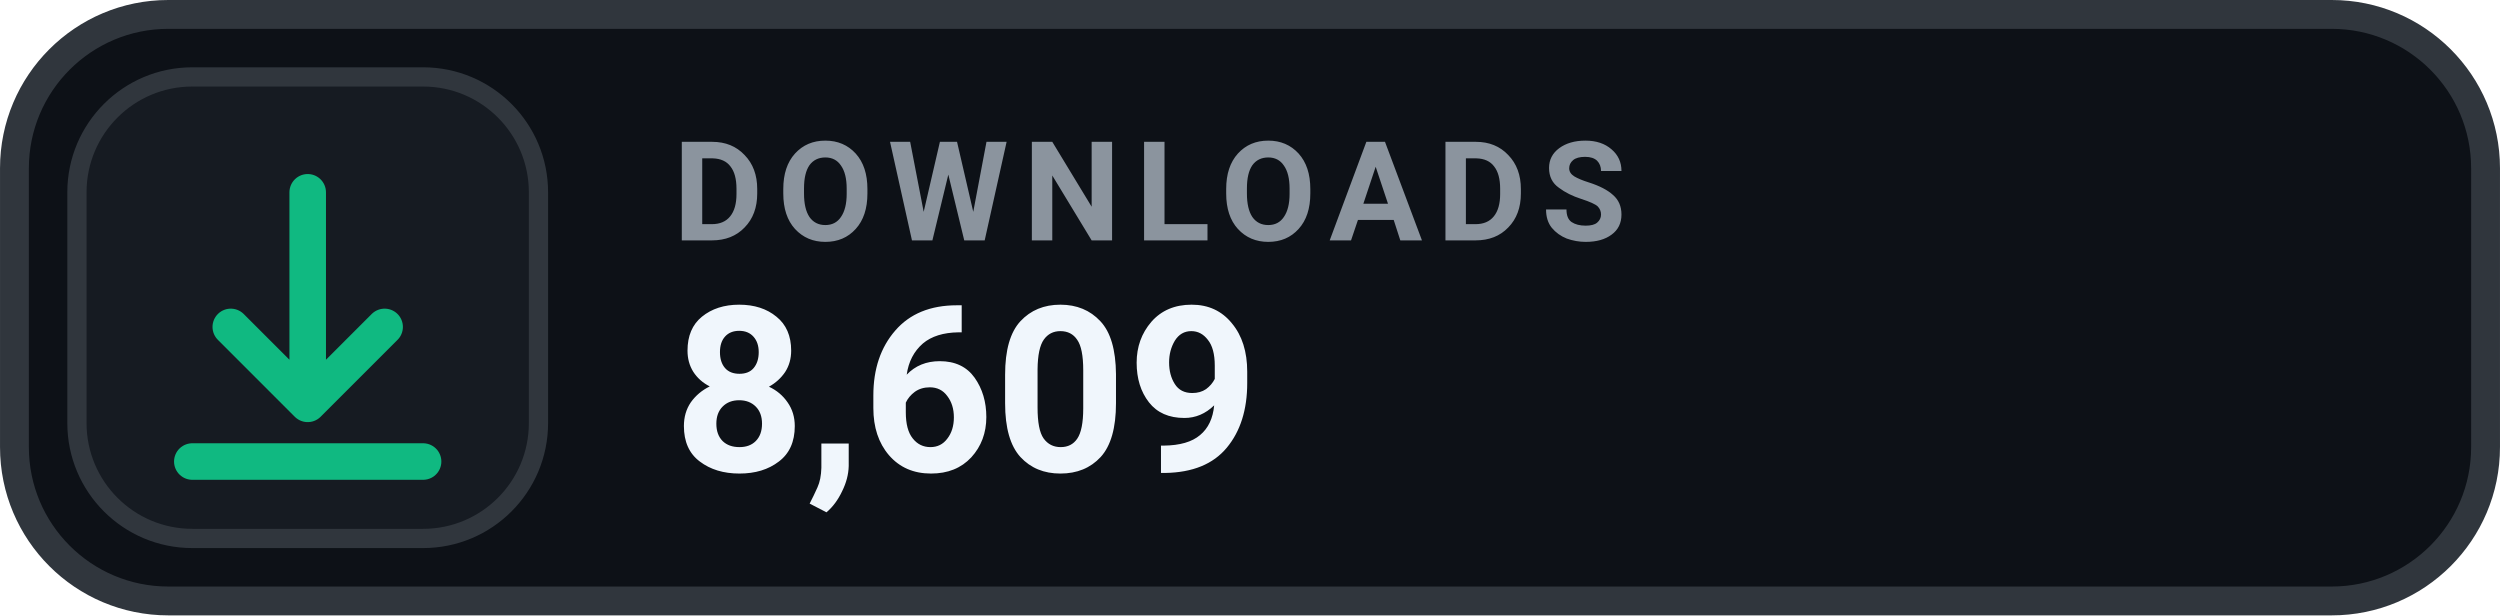
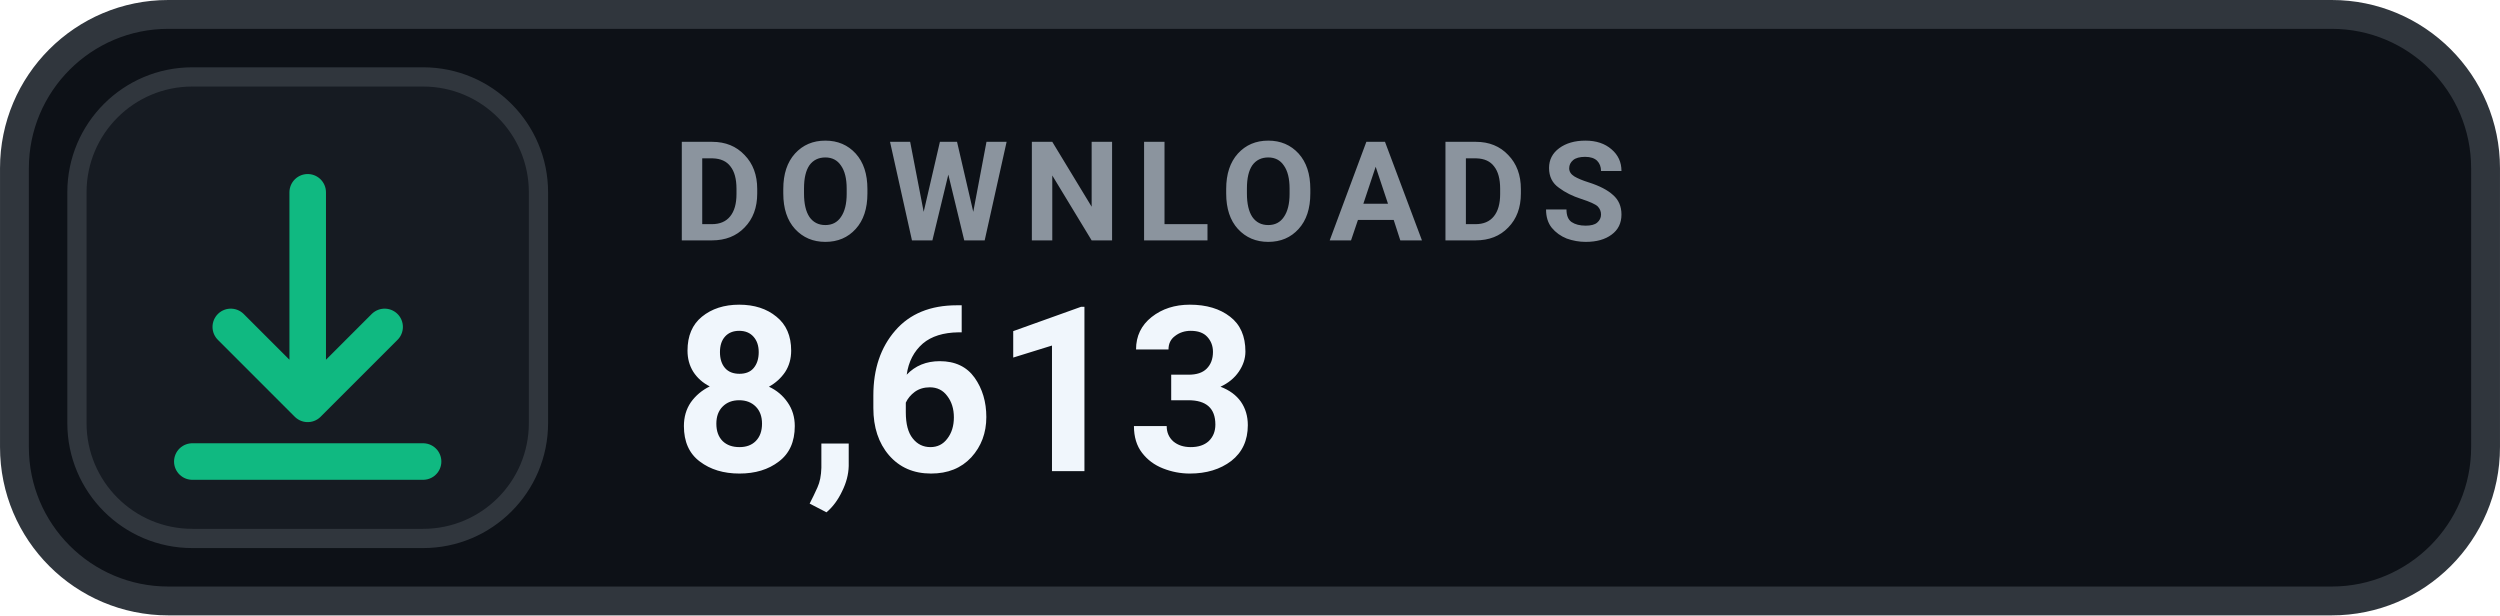
- <svg xmlns="http://www.w3.org/2000/svg" width="126" height="31.015" viewBox="0 0 130 32" role="img" aria-label="DOWNLOADS 8,609">
+ <svg xmlns="http://www.w3.org/2000/svg" width="126" height="31.015" viewBox="0 0 130 32" role="img" aria-label="DOWNLOADS 8,613">
  <rect x=".75" y=".75" width="128.5" height="30.5" rx="8" fill="#0D1117" stroke="#30363D" stroke-width="1.5" />
  <rect x="4" y="4" width="24" height="24" rx="6" fill="#161B22" stroke="#30363D" stroke-width="1" />
  <g transform="translate(16 16)" style="color:#10B981;">
    <path d="M0 -6 v11 m0 0 l4 -4 m-4 4 l-4 -4 M-6 8 h12" fill="none" stroke="currentColor" stroke-width="1.9" stroke-linecap="round" stroke-linejoin="round" />
  </g>
  <text x="35" y="12.5" fill="#8B949E" font-family="-apple-system,BlinkMacSystemFont,'Segoe UI',Roboto,Helvetica,Arial,sans-serif" font-size="7.2" font-weight="700" letter-spacing=".75">DOWNLOADS</text>
-   <text x="35" y="24.5" fill="#F0F6FC" font-family="-apple-system,BlinkMacSystemFont,'Segoe UI',Roboto,Helvetica,Arial,sans-serif" font-size="12" font-weight="700">8,609</text>
+   <text x="35" y="24.5" fill="#F0F6FC" font-family="-apple-system,BlinkMacSystemFont,'Segoe UI',Roboto,Helvetica,Arial,sans-serif" font-size="12" font-weight="700">8,613</text>
</svg>
